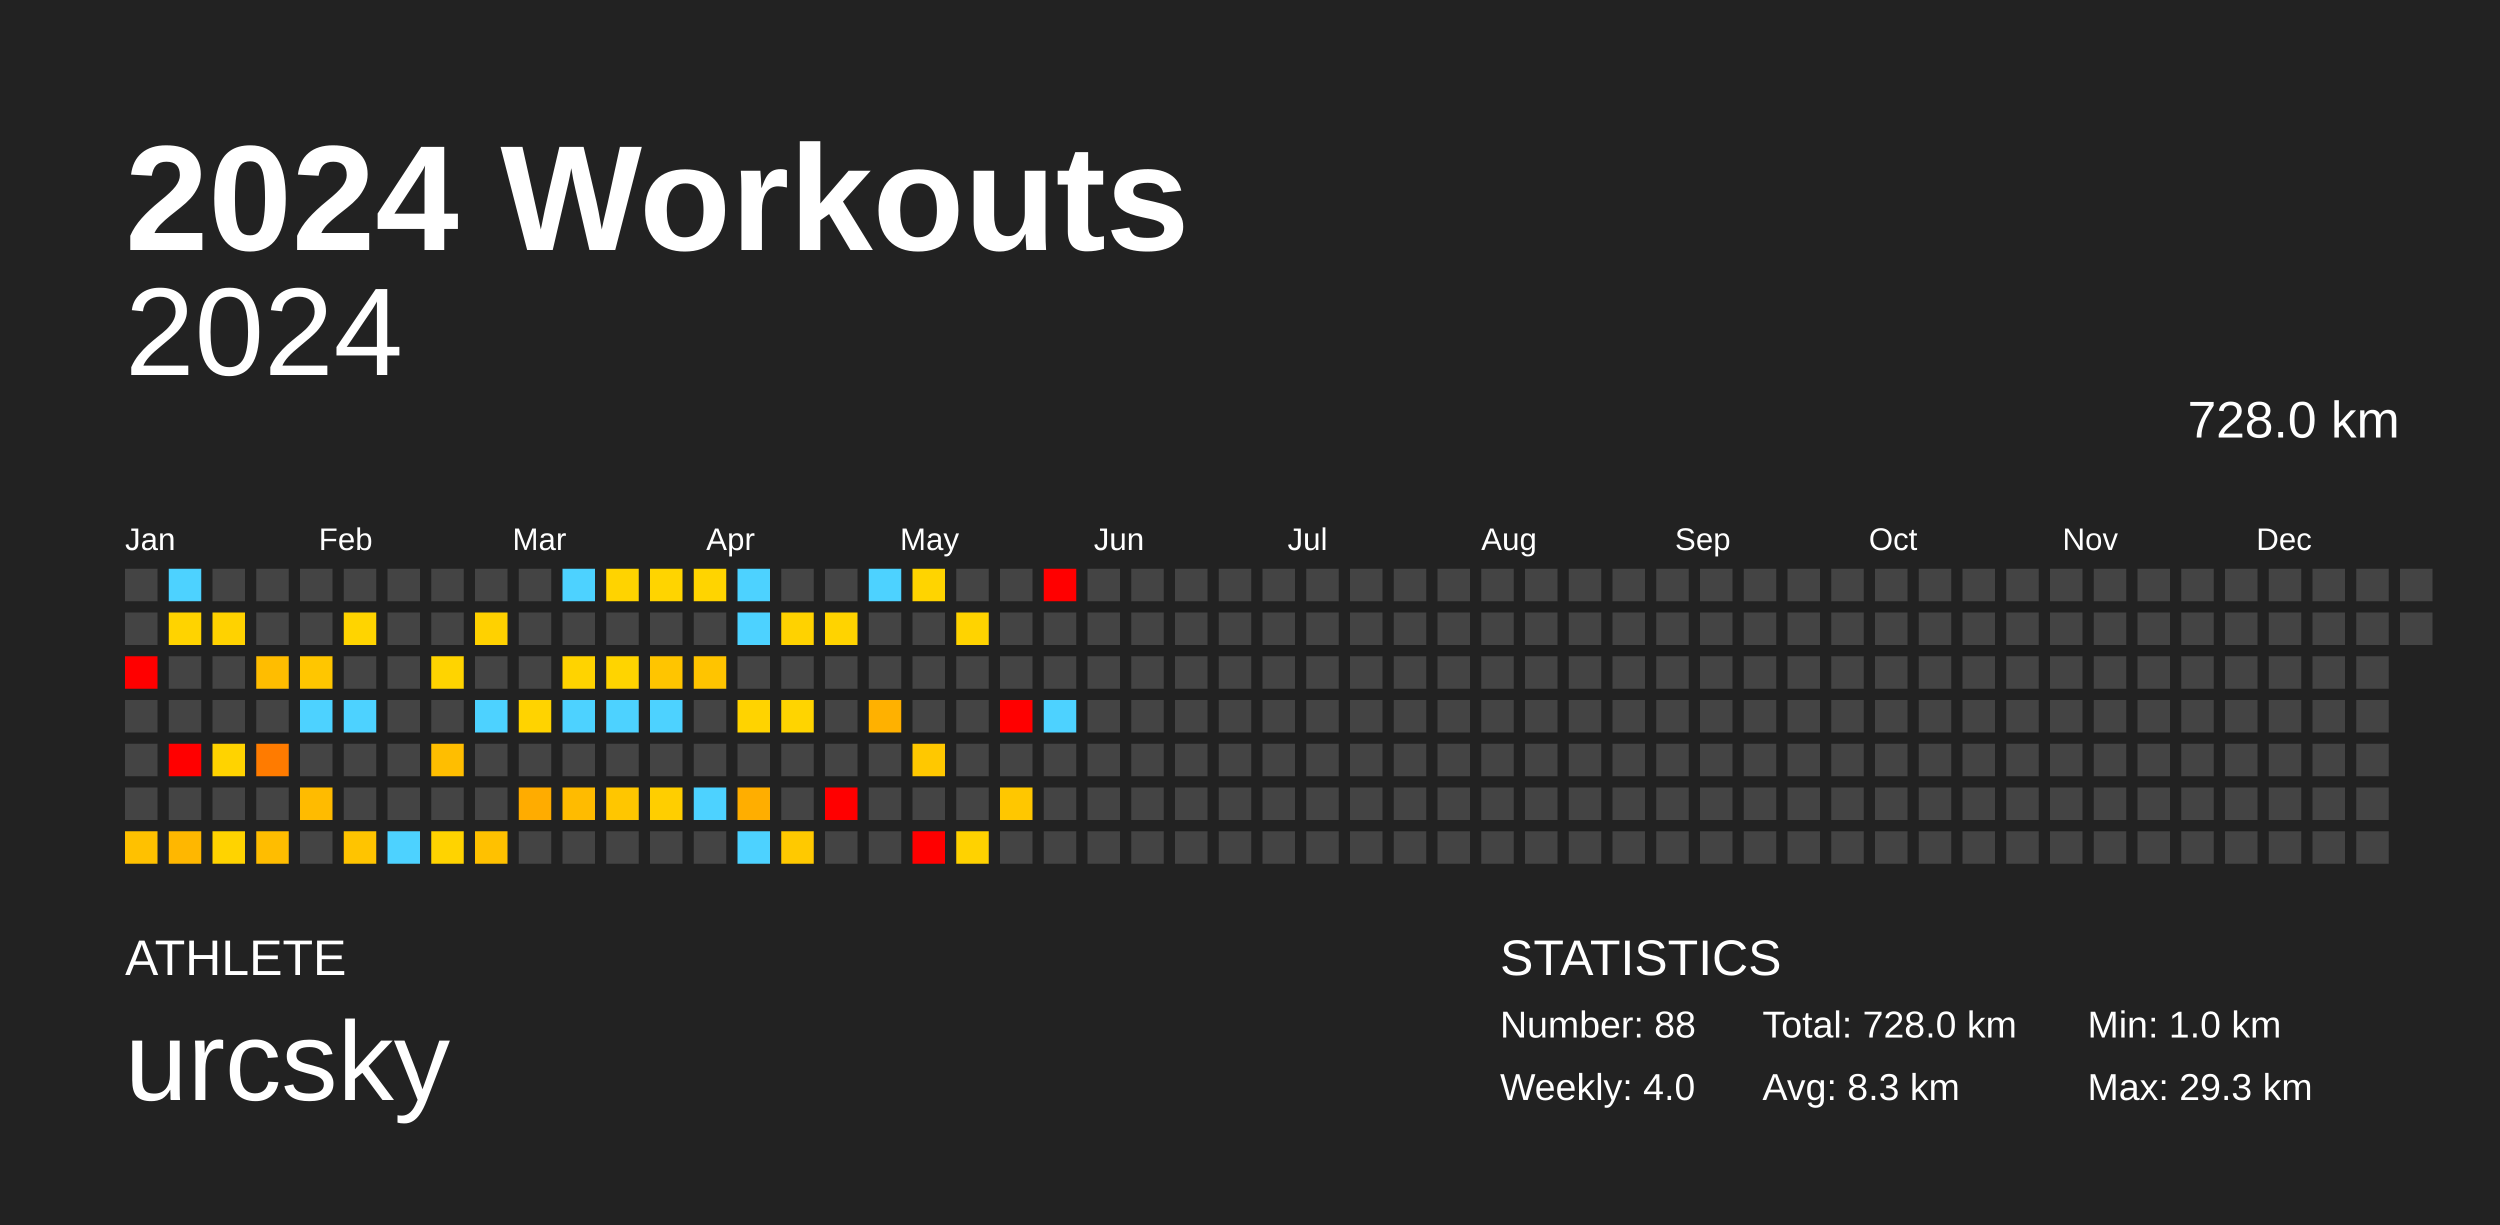
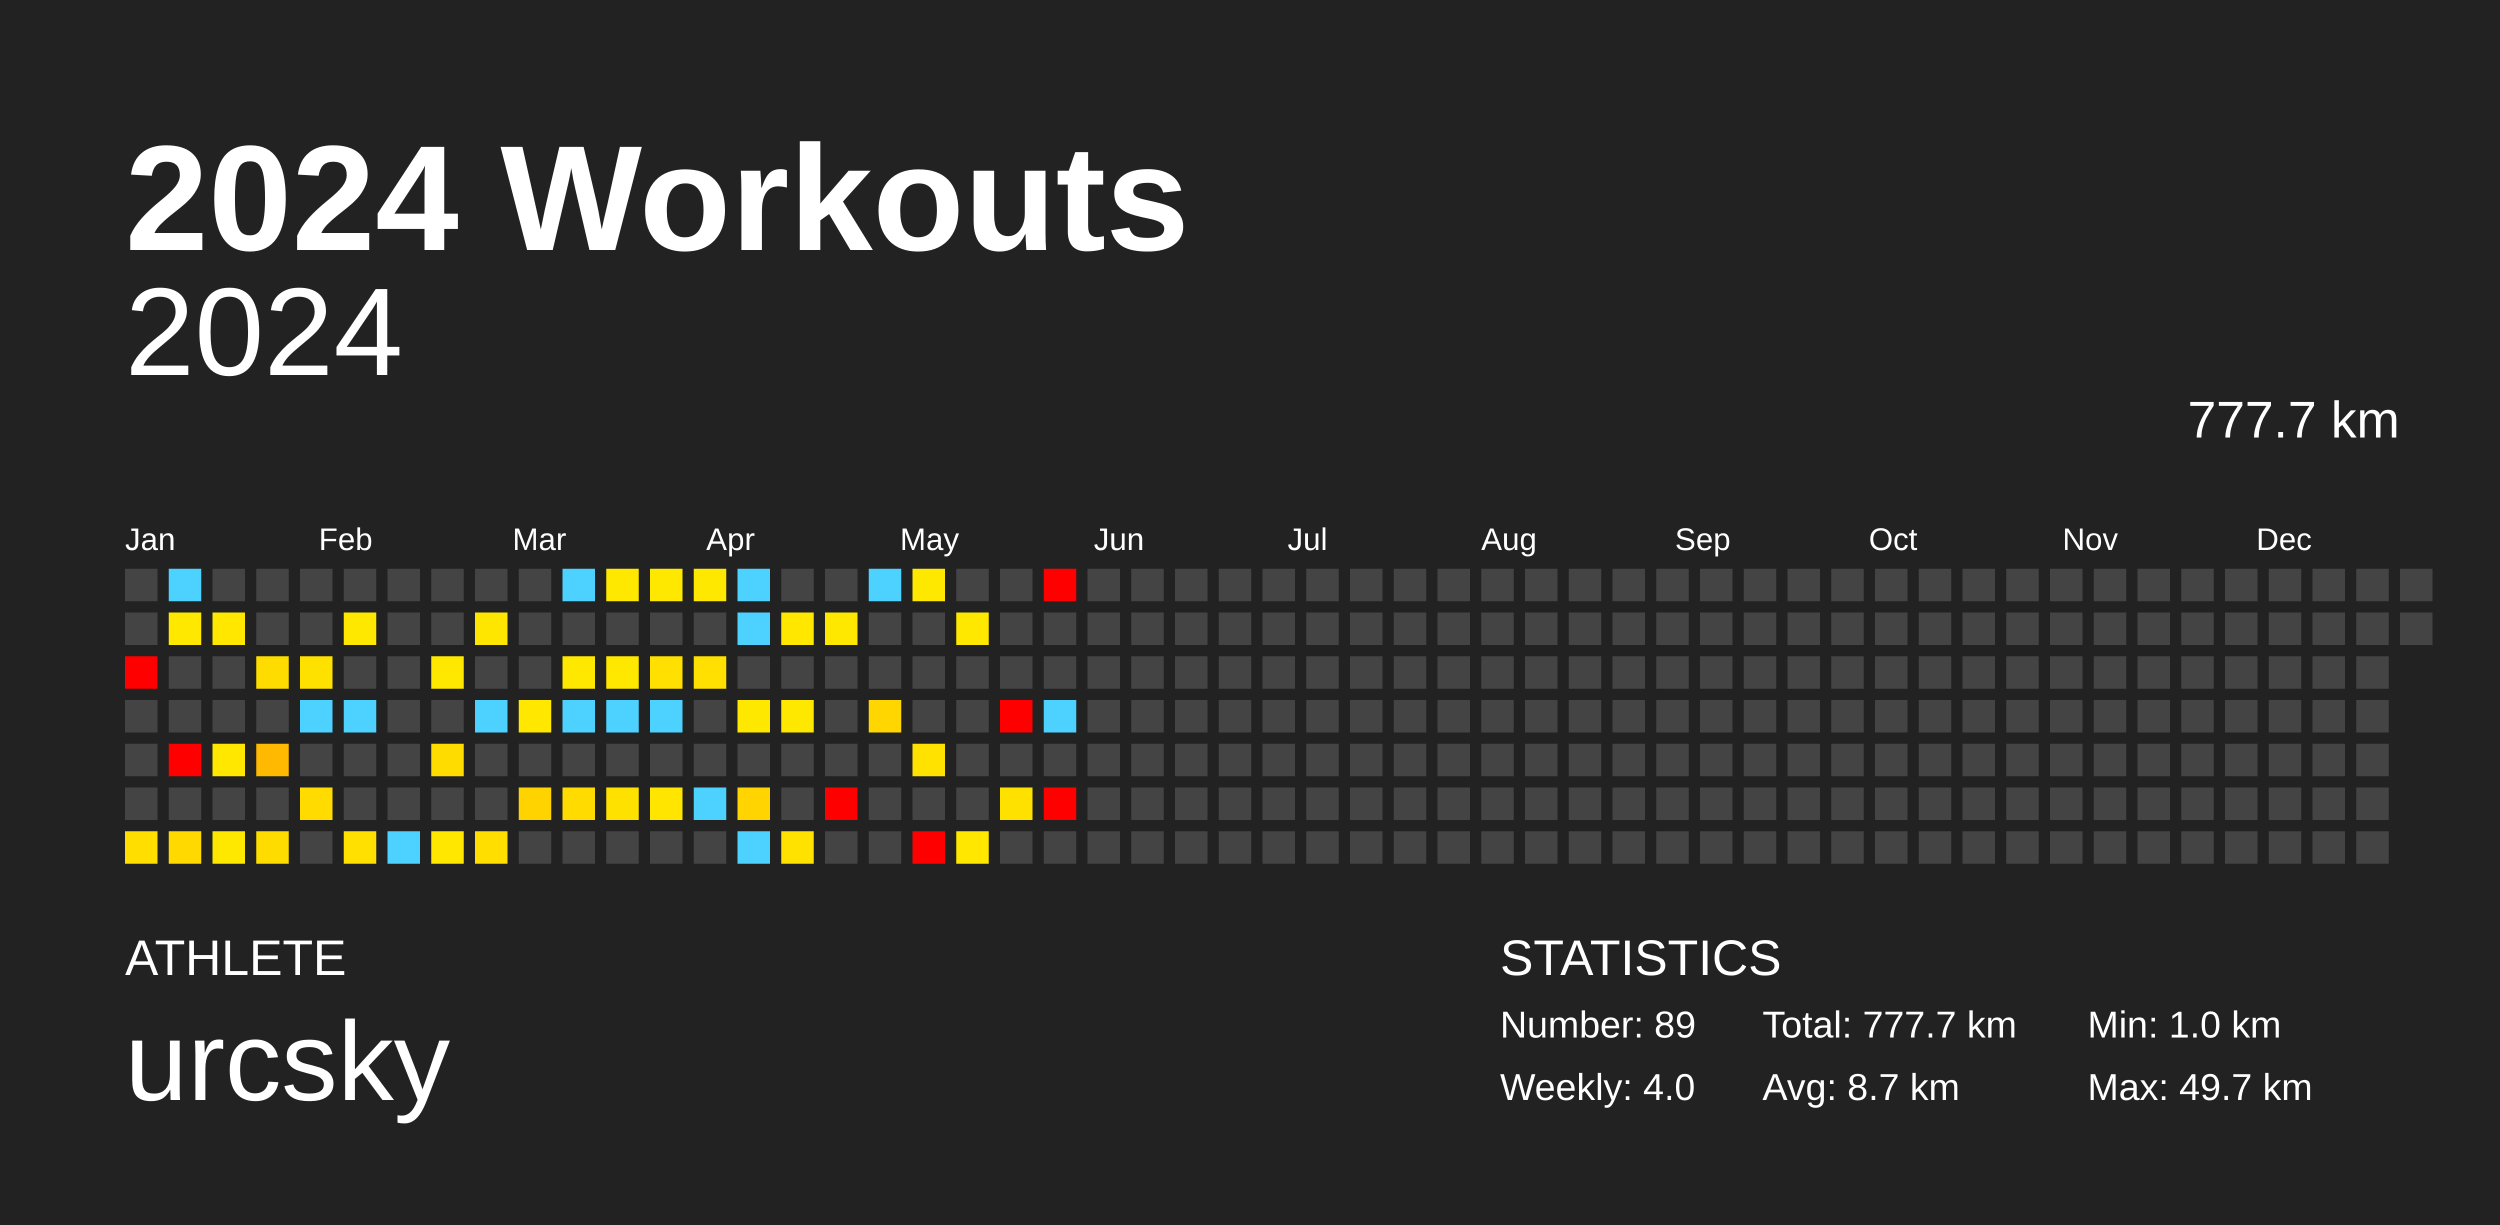
<svg xmlns="http://www.w3.org/2000/svg" baseProfile="full" height="98mm" version="1.1" viewBox="0,0,200,98" width="200mm">
  <defs />
  <rect fill="#222222" height="98" width="200" x="0" y="0" />
  <text fill="#FFFFFF" style="font-size:12px; font-family:Arial; font-weight:bold;" x="10" y="20">2024 Workouts</text>
  <text fill="#FFFFFF" style="font-size:4px; font-family:Arial" x="10" y="78">ATHLETE</text>
  <text fill="#FFFFFF" style="font-size:9px; font-family:Arial" x="10" y="88">urcsky</text>
  <text fill="#FFFFFF" style="font-size:4px; font-family:Arial" x="120" y="78">STATISTICS</text>
-   <text fill="#FFFFFF" style="font-size:3px; font-family:Arial" x="120" y="83">Number: 88</text>
+   <text fill="#FFFFFF" style="font-size:3px; font-family:Arial" x="120" y="83">Number: 89</text>
  <text fill="#FFFFFF" style="font-size:3px; font-family:Arial" x="120" y="88">Weekly: 4.0</text>
-   <text fill="#FFFFFF" style="font-size:3px; font-family:Arial" x="141" y="83">Total: 728.0 km</text>
-   <text fill="#FFFFFF" style="font-size:3px; font-family:Arial" x="141" y="88">Avg: 8.3 km</text>
+   <text fill="#FFFFFF" style="font-size:3px; font-family:Arial" x="141" y="83">Total: 777.7 km</text>
+   <text fill="#FFFFFF" style="font-size:3px; font-family:Arial" x="141" y="88">Avg: 8.7 km</text>
  <text fill="#FFFFFF" style="font-size:3px; font-family:Arial" x="167" y="83">Min: 1.0 km</text>
-   <text fill="#FFFFFF" style="font-size:3px; font-family:Arial" x="167" y="88">Max: 29.3 km</text>
+   <text fill="#FFFFFF" style="font-size:3px; font-family:Arial" x="167" y="88">Max: 49.7 km</text>
  <text alignment-baseline="hanging" fill="#FFFFFF" style="font-size:10.0px; font-family:Arial;" x="10" y="30">2024</text>
-   <text alignment-baseline="hanging" fill="#FFFFFF" style="font-size:4.125px; font-family:Arial;" x="175" y="35">728.0 km</text>
+   <text alignment-baseline="hanging" fill="#FFFFFF" style="font-size:4.125px; font-family:Arial;" x="175" y="35">777.7 km</text>
  <text fill="#FFFFFF" style="font-size:2.5px; font-family:Arial" x="10.0" y="44">Jan</text>
  <text fill="#FFFFFF" style="font-size:2.5px; font-family:Arial" x="25.5" y="44">Feb</text>
  <text fill="#FFFFFF" style="font-size:2.5px; font-family:Arial" x="41.0" y="44">Mar</text>
  <text fill="#FFFFFF" style="font-size:2.5px; font-family:Arial" x="56.5" y="44">Apr</text>
  <text fill="#FFFFFF" style="font-size:2.5px; font-family:Arial" x="72.0" y="44">May</text>
  <text fill="#FFFFFF" style="font-size:2.5px; font-family:Arial" x="87.5" y="44">Jun</text>
  <text fill="#FFFFFF" style="font-size:2.5px; font-family:Arial" x="103.0" y="44">Jul</text>
  <text fill="#FFFFFF" style="font-size:2.5px; font-family:Arial" x="118.5" y="44">Aug</text>
  <text fill="#FFFFFF" style="font-size:2.5px; font-family:Arial" x="134.0" y="44">Sep</text>
  <text fill="#FFFFFF" style="font-size:2.5px; font-family:Arial" x="149.5" y="44">Oct</text>
  <text fill="#FFFFFF" style="font-size:2.5px; font-family:Arial" x="165.0" y="44">Nov</text>
  <text fill="#FFFFFF" style="font-size:2.5px; font-family:Arial" x="180.5" y="44">Dec</text>
  <rect fill="#444444" height="2.6" width="2.6" x="10.0" y="45.5" />
  <rect fill="#444444" height="2.6" width="2.6" x="10.0" y="49.0" />
  <rect fill="red" height="2.6" width="2.6" x="10.0" y="52.5" />
  <rect fill="#444444" height="2.6" width="2.6" x="10.0" y="56.0" />
  <rect fill="#444444" height="2.6" width="2.6" x="10.0" y="59.5" />
  <rect fill="#444444" height="2.6" width="2.6" x="10.0" y="63.0" />
-   <rect fill="#ffc100" height="2.6" width="2.6" x="10.0" y="66.5" />
+   <rect fill="#ffde00" height="2.6" width="2.6" x="10.0" y="66.5" />
  <rect fill="#4dd2ff" height="2.6" width="2.6" x="13.5" y="45.5" />
-   <rect fill="#ffd300" height="2.6" width="2.6" x="13.5" y="49.0" />
+   <rect fill="#ffe800" height="2.6" width="2.6" x="13.5" y="49.0" />
  <rect fill="#444444" height="2.6" width="2.6" x="13.5" y="52.5" />
  <rect fill="#444444" height="2.6" width="2.6" x="13.5" y="56.0" />
  <rect fill="red" height="2.6" width="2.6" x="13.5" y="59.5" />
  <rect fill="#444444" height="2.6" width="2.6" x="13.5" y="63.0" />
-   <rect fill="#ffb700" height="2.6" width="2.6" x="13.5" y="66.5" />
+   <rect fill="#ffd900" height="2.6" width="2.6" x="13.5" y="66.5" />
  <rect fill="#444444" height="2.6" width="2.6" x="17.0" y="45.5" />
-   <rect fill="#ffd200" height="2.6" width="2.6" x="17.0" y="49.0" />
+   <rect fill="#ffe700" height="2.6" width="2.6" x="17.0" y="49.0" />
  <rect fill="#444444" height="2.6" width="2.6" x="17.0" y="52.5" />
  <rect fill="#444444" height="2.6" width="2.6" x="17.0" y="56.0" />
-   <rect fill="#ffd300" height="2.6" width="2.6" x="17.0" y="59.5" />
+   <rect fill="#ffe700" height="2.6" width="2.6" x="17.0" y="59.5" />
  <rect fill="#444444" height="2.6" width="2.6" x="17.0" y="63.0" />
-   <rect fill="#ffd300" height="2.6" width="2.6" x="17.0" y="66.5" />
+   <rect fill="#ffe800" height="2.6" width="2.6" x="17.0" y="66.5" />
  <rect fill="#444444" height="2.6" width="2.6" x="20.5" y="45.5" />
  <rect fill="#444444" height="2.6" width="2.6" x="20.5" y="49.0" />
-   <rect fill="#ffbd00" height="2.6" width="2.6" x="20.5" y="52.5" />
+   <rect fill="#ffdc00" height="2.6" width="2.6" x="20.5" y="52.5" />
  <rect fill="#444444" height="2.6" width="2.6" x="20.5" y="56.0" />
-   <rect fill="#ff7b00" height="2.6" width="2.6" x="20.5" y="59.5" />
+   <rect fill="#ffb900" height="2.6" width="2.6" x="20.5" y="59.5" />
  <rect fill="#444444" height="2.6" width="2.6" x="20.5" y="63.0" />
-   <rect fill="#ffbd00" height="2.6" width="2.6" x="20.5" y="66.5" />
+   <rect fill="#ffdc00" height="2.6" width="2.6" x="20.5" y="66.5" />
  <rect fill="#444444" height="2.6" width="2.6" x="24.0" y="45.5" />
  <rect fill="#444444" height="2.6" width="2.6" x="24.0" y="49.0" />
-   <rect fill="#ffc600" height="2.6" width="2.6" x="24.0" y="52.5" />
+   <rect fill="#ffe100" height="2.6" width="2.6" x="24.0" y="52.5" />
  <rect fill="#4dd2ff" height="2.6" width="2.6" x="24.0" y="56.0" />
  <rect fill="#444444" height="2.6" width="2.6" x="24.0" y="59.5" />
-   <rect fill="#ffbb00" height="2.6" width="2.6" x="24.0" y="63.0" />
+   <rect fill="#ffdb00" height="2.6" width="2.6" x="24.0" y="63.0" />
  <rect fill="#444444" height="2.6" width="2.6" x="24.0" y="66.5" />
  <rect fill="#444444" height="2.6" width="2.6" x="27.5" y="45.5" />
-   <rect fill="#ffd400" height="2.6" width="2.6" x="27.5" y="49.0" />
+   <rect fill="#ffe800" height="2.6" width="2.6" x="27.5" y="49.0" />
  <rect fill="#444444" height="2.6" width="2.6" x="27.5" y="52.5" />
  <rect fill="#4dd2ff" height="2.6" width="2.6" x="27.5" y="56.0" />
  <rect fill="#444444" height="2.6" width="2.6" x="27.5" y="59.5" />
  <rect fill="#444444" height="2.6" width="2.6" x="27.5" y="63.0" />
-   <rect fill="#ffc400" height="2.6" width="2.6" x="27.5" y="66.5" />
+   <rect fill="#ffe000" height="2.6" width="2.6" x="27.5" y="66.5" />
  <rect fill="#444444" height="2.6" width="2.6" x="31.0" y="45.5" />
  <rect fill="#444444" height="2.6" width="2.6" x="31.0" y="49.0" />
  <rect fill="#444444" height="2.6" width="2.6" x="31.0" y="52.5" />
  <rect fill="#444444" height="2.6" width="2.6" x="31.0" y="56.0" />
  <rect fill="#444444" height="2.6" width="2.6" x="31.0" y="59.5" />
  <rect fill="#444444" height="2.6" width="2.6" x="31.0" y="63.0" />
  <rect fill="#4dd2ff" height="2.6" width="2.6" x="31.0" y="66.5" />
  <rect fill="#444444" height="2.6" width="2.6" x="34.5" y="45.5" />
  <rect fill="#444444" height="2.6" width="2.6" x="34.5" y="49.0" />
-   <rect fill="#ffd400" height="2.6" width="2.6" x="34.5" y="52.5" />
+   <rect fill="#ffe800" height="2.6" width="2.6" x="34.5" y="52.5" />
  <rect fill="#444444" height="2.6" width="2.6" x="34.5" y="56.0" />
-   <rect fill="#ffbe00" height="2.6" width="2.6" x="34.5" y="59.5" />
+   <rect fill="#ffdc00" height="2.6" width="2.6" x="34.5" y="59.5" />
  <rect fill="#444444" height="2.6" width="2.6" x="34.5" y="63.0" />
-   <rect fill="#ffd300" height="2.6" width="2.6" x="34.5" y="66.5" />
+   <rect fill="#ffe700" height="2.6" width="2.6" x="34.5" y="66.5" />
  <rect fill="#444444" height="2.6" width="2.6" x="38.0" y="45.5" />
-   <rect fill="#ffd100" height="2.6" width="2.6" x="38.0" y="49.0" />
+   <rect fill="#ffe600" height="2.6" width="2.6" x="38.0" y="49.0" />
  <rect fill="#444444" height="2.6" width="2.6" x="38.0" y="52.5" />
  <rect fill="#4dd2ff" height="2.6" width="2.6" x="38.0" y="56.0" />
  <rect fill="#444444" height="2.6" width="2.6" x="38.0" y="59.5" />
  <rect fill="#444444" height="2.6" width="2.6" x="38.0" y="63.0" />
-   <rect fill="#ffc100" height="2.6" width="2.6" x="38.0" y="66.5" />
+   <rect fill="#ffde00" height="2.6" width="2.6" x="38.0" y="66.5" />
  <rect fill="#444444" height="2.6" width="2.6" x="41.5" y="45.5" />
  <rect fill="#444444" height="2.6" width="2.6" x="41.5" y="49.0" />
  <rect fill="#444444" height="2.6" width="2.6" x="41.5" y="52.5" />
-   <rect fill="#ffd300" height="2.6" width="2.6" x="41.5" y="56.0" />
+   <rect fill="#ffe700" height="2.6" width="2.6" x="41.5" y="56.0" />
  <rect fill="#444444" height="2.6" width="2.6" x="41.5" y="59.5" />
-   <rect fill="#ffac00" height="2.6" width="2.6" x="41.5" y="63.0" />
+   <rect fill="#ffd300" height="2.6" width="2.6" x="41.5" y="63.0" />
  <rect fill="#444444" height="2.6" width="2.6" x="41.5" y="66.5" />
  <rect fill="#4dd2ff" height="2.6" width="2.6" x="45.0" y="45.5" />
  <rect fill="#444444" height="2.6" width="2.6" x="45.0" y="49.0" />
-   <rect fill="#ffd300" height="2.6" width="2.6" x="45.0" y="52.5" />
+   <rect fill="#ffe800" height="2.6" width="2.6" x="45.0" y="52.5" />
  <rect fill="#4dd2ff" height="2.6" width="2.6" x="45.0" y="56.0" />
  <rect fill="#444444" height="2.6" width="2.6" x="45.0" y="59.5" />
-   <rect fill="#ffbb00" height="2.6" width="2.6" x="45.0" y="63.0" />
+   <rect fill="#ffdb00" height="2.6" width="2.6" x="45.0" y="63.0" />
  <rect fill="#444444" height="2.6" width="2.6" x="45.0" y="66.5" />
-   <rect fill="#ffd300" height="2.6" width="2.6" x="48.5" y="45.5" />
+   <rect fill="#ffe800" height="2.6" width="2.6" x="48.5" y="45.5" />
  <rect fill="#444444" height="2.6" width="2.6" x="48.5" y="49.0" />
-   <rect fill="#ffd400" height="2.6" width="2.6" x="48.5" y="52.5" />
+   <rect fill="#ffe800" height="2.6" width="2.6" x="48.5" y="52.5" />
  <rect fill="#4dd2ff" height="2.6" width="2.6" x="48.5" y="56.0" />
  <rect fill="#444444" height="2.6" width="2.6" x="48.5" y="59.5" />
-   <rect fill="#ffc600" height="2.6" width="2.6" x="48.5" y="63.0" />
+   <rect fill="#ffe100" height="2.6" width="2.6" x="48.5" y="63.0" />
  <rect fill="#444444" height="2.6" width="2.6" x="48.5" y="66.5" />
-   <rect fill="#ffd400" height="2.6" width="2.6" x="52.0" y="45.5" />
+   <rect fill="#ffe800" height="2.6" width="2.6" x="52.0" y="45.5" />
  <rect fill="#444444" height="2.6" width="2.6" x="52.0" y="49.0" />
-   <rect fill="#ffc500" height="2.6" width="2.6" x="52.0" y="52.5" />
+   <rect fill="#ffe000" height="2.6" width="2.6" x="52.0" y="52.5" />
  <rect fill="#4dd2ff" height="2.6" width="2.6" x="52.0" y="56.0" />
  <rect fill="#444444" height="2.6" width="2.6" x="52.0" y="59.5" />
-   <rect fill="#ffce00" height="2.6" width="2.6" x="52.0" y="63.0" />
+   <rect fill="#ffe500" height="2.6" width="2.6" x="52.0" y="63.0" />
  <rect fill="#444444" height="2.6" width="2.6" x="52.0" y="66.5" />
-   <rect fill="#ffd400" height="2.6" width="2.6" x="55.5" y="45.5" />
+   <rect fill="#ffe800" height="2.6" width="2.6" x="55.5" y="45.5" />
  <rect fill="#444444" height="2.6" width="2.6" x="55.5" y="49.0" />
-   <rect fill="#ffc400" height="2.6" width="2.6" x="55.5" y="52.5" />
+   <rect fill="#ffe000" height="2.6" width="2.6" x="55.5" y="52.5" />
  <rect fill="#444444" height="2.6" width="2.6" x="55.5" y="56.0" />
  <rect fill="#444444" height="2.6" width="2.6" x="55.5" y="59.5" />
  <rect fill="#4dd2ff" height="2.6" width="2.6" x="55.5" y="63.0" />
  <rect fill="#444444" height="2.6" width="2.6" x="55.5" y="66.5" />
  <rect fill="#4dd2ff" height="2.6" width="2.6" x="59.0" y="45.5" />
  <rect fill="#4dd2ff" height="2.6" width="2.6" x="59.0" y="49.0" />
  <rect fill="#444444" height="2.6" width="2.6" x="59.0" y="52.5" />
-   <rect fill="#ffd300" height="2.6" width="2.6" x="59.0" y="56.0" />
+   <rect fill="#ffe800" height="2.6" width="2.6" x="59.0" y="56.0" />
  <rect fill="#444444" height="2.6" width="2.6" x="59.0" y="59.5" />
-   <rect fill="#ffae00" height="2.6" width="2.6" x="59.0" y="63.0" />
+   <rect fill="#ffd400" height="2.6" width="2.6" x="59.0" y="63.0" />
  <rect fill="#4dd2ff" height="2.6" width="2.6" x="59.0" y="66.5" />
  <rect fill="#444444" height="2.6" width="2.6" x="62.5" y="45.5" />
-   <rect fill="#ffd200" height="2.6" width="2.6" x="62.5" y="49.0" />
+   <rect fill="#ffe700" height="2.6" width="2.6" x="62.5" y="49.0" />
  <rect fill="#444444" height="2.6" width="2.6" x="62.5" y="52.5" />
-   <rect fill="#ffd400" height="2.6" width="2.6" x="62.5" y="56.0" />
+   <rect fill="#ffe800" height="2.6" width="2.6" x="62.5" y="56.0" />
  <rect fill="#444444" height="2.6" width="2.6" x="62.5" y="59.5" />
  <rect fill="#444444" height="2.6" width="2.6" x="62.5" y="63.0" />
-   <rect fill="#ffc900" height="2.6" width="2.6" x="62.5" y="66.5" />
+   <rect fill="#ffe200" height="2.6" width="2.6" x="62.5" y="66.5" />
  <rect fill="#444444" height="2.6" width="2.6" x="66.0" y="45.5" />
-   <rect fill="#ffd300" height="2.6" width="2.6" x="66.0" y="49.0" />
+   <rect fill="#ffe800" height="2.6" width="2.6" x="66.0" y="49.0" />
  <rect fill="#444444" height="2.6" width="2.6" x="66.0" y="52.5" />
  <rect fill="#444444" height="2.6" width="2.6" x="66.0" y="56.0" />
  <rect fill="#444444" height="2.6" width="2.6" x="66.0" y="59.5" />
  <rect fill="red" height="2.6" width="2.6" x="66.0" y="63.0" />
  <rect fill="#444444" height="2.6" width="2.6" x="66.0" y="66.5" />
  <rect fill="#4dd2ff" height="2.6" width="2.6" x="69.5" y="45.5" />
  <rect fill="#444444" height="2.6" width="2.6" x="69.5" y="49.0" />
  <rect fill="#444444" height="2.6" width="2.6" x="69.5" y="52.5" />
-   <rect fill="#ffb100" height="2.6" width="2.6" x="69.5" y="56.0" />
+   <rect fill="#ffd600" height="2.6" width="2.6" x="69.5" y="56.0" />
  <rect fill="#444444" height="2.6" width="2.6" x="69.5" y="59.5" />
  <rect fill="#444444" height="2.6" width="2.6" x="69.5" y="63.0" />
  <rect fill="#444444" height="2.6" width="2.6" x="69.5" y="66.5" />
-   <rect fill="#ffd400" height="2.6" width="2.6" x="73.0" y="45.5" />
+   <rect fill="#ffe800" height="2.6" width="2.6" x="73.0" y="45.5" />
  <rect fill="#444444" height="2.6" width="2.6" x="73.0" y="49.0" />
  <rect fill="#444444" height="2.6" width="2.6" x="73.0" y="52.5" />
  <rect fill="#444444" height="2.6" width="2.6" x="73.0" y="56.0" />
-   <rect fill="#ffc800" height="2.6" width="2.6" x="73.0" y="59.5" />
+   <rect fill="#ffe200" height="2.6" width="2.6" x="73.0" y="59.5" />
  <rect fill="#444444" height="2.6" width="2.6" x="73.0" y="63.0" />
  <rect fill="red" height="2.6" width="2.6" x="73.0" y="66.5" />
  <rect fill="#444444" height="2.6" width="2.6" x="76.5" y="45.5" />
-   <rect fill="#ffd300" height="2.6" width="2.6" x="76.5" y="49.0" />
+   <rect fill="#ffe800" height="2.6" width="2.6" x="76.5" y="49.0" />
  <rect fill="#444444" height="2.6" width="2.6" x="76.5" y="52.5" />
  <rect fill="#444444" height="2.6" width="2.6" x="76.5" y="56.0" />
  <rect fill="#444444" height="2.6" width="2.6" x="76.5" y="59.5" />
  <rect fill="#444444" height="2.6" width="2.6" x="76.5" y="63.0" />
-   <rect fill="#ffd200" height="2.6" width="2.6" x="76.5" y="66.5" />
+   <rect fill="#ffe700" height="2.6" width="2.6" x="76.5" y="66.5" />
  <rect fill="#444444" height="2.6" width="2.6" x="80.0" y="45.5" />
  <rect fill="#444444" height="2.6" width="2.6" x="80.0" y="49.0" />
  <rect fill="#444444" height="2.6" width="2.6" x="80.0" y="52.5" />
  <rect fill="red" height="2.6" width="2.6" x="80.0" y="56.0" />
  <rect fill="#444444" height="2.6" width="2.6" x="80.0" y="59.5" />
-   <rect fill="#ffc700" height="2.6" width="2.6" x="80.0" y="63.0" />
+   <rect fill="#ffe100" height="2.6" width="2.6" x="80.0" y="63.0" />
  <rect fill="#444444" height="2.6" width="2.6" x="80.0" y="66.5" />
  <rect fill="red" height="2.6" width="2.6" x="83.5" y="45.5" />
  <rect fill="#444444" height="2.6" width="2.6" x="83.5" y="49.0" />
  <rect fill="#444444" height="2.6" width="2.6" x="83.5" y="52.5" />
  <rect fill="#4dd2ff" height="2.6" width="2.6" x="83.5" y="56.0" />
  <rect fill="#444444" height="2.6" width="2.6" x="83.5" y="59.5" />
-   <rect fill="#444444" height="2.6" width="2.6" x="83.5" y="63.0" />
+   <rect fill="red" height="2.6" width="2.6" x="83.5" y="63.0" />
  <rect fill="#444444" height="2.6" width="2.6" x="83.5" y="66.5" />
  <rect fill="#444444" height="2.6" width="2.6" x="87.0" y="45.5" />
  <rect fill="#444444" height="2.6" width="2.6" x="87.0" y="49.0" />
  <rect fill="#444444" height="2.6" width="2.6" x="87.0" y="52.5" />
  <rect fill="#444444" height="2.6" width="2.6" x="87.0" y="56.0" />
  <rect fill="#444444" height="2.6" width="2.6" x="87.0" y="59.5" />
  <rect fill="#444444" height="2.6" width="2.6" x="87.0" y="63.0" />
  <rect fill="#444444" height="2.6" width="2.6" x="87.0" y="66.5" />
  <rect fill="#444444" height="2.6" width="2.6" x="90.5" y="45.5" />
  <rect fill="#444444" height="2.6" width="2.6" x="90.5" y="49.0" />
  <rect fill="#444444" height="2.6" width="2.6" x="90.5" y="52.5" />
  <rect fill="#444444" height="2.6" width="2.6" x="90.5" y="56.0" />
  <rect fill="#444444" height="2.6" width="2.6" x="90.5" y="59.5" />
  <rect fill="#444444" height="2.6" width="2.6" x="90.5" y="63.0" />
  <rect fill="#444444" height="2.6" width="2.6" x="90.5" y="66.5" />
  <rect fill="#444444" height="2.6" width="2.6" x="94.0" y="45.5" />
  <rect fill="#444444" height="2.6" width="2.6" x="94.0" y="49.0" />
  <rect fill="#444444" height="2.6" width="2.6" x="94.0" y="52.5" />
  <rect fill="#444444" height="2.6" width="2.6" x="94.0" y="56.0" />
  <rect fill="#444444" height="2.6" width="2.6" x="94.0" y="59.5" />
  <rect fill="#444444" height="2.6" width="2.6" x="94.0" y="63.0" />
  <rect fill="#444444" height="2.6" width="2.6" x="94.0" y="66.5" />
  <rect fill="#444444" height="2.6" width="2.6" x="97.5" y="45.5" />
  <rect fill="#444444" height="2.6" width="2.6" x="97.5" y="49.0" />
  <rect fill="#444444" height="2.6" width="2.6" x="97.5" y="52.5" />
  <rect fill="#444444" height="2.6" width="2.6" x="97.5" y="56.0" />
  <rect fill="#444444" height="2.6" width="2.6" x="97.5" y="59.5" />
  <rect fill="#444444" height="2.6" width="2.6" x="97.5" y="63.0" />
  <rect fill="#444444" height="2.6" width="2.6" x="97.5" y="66.5" />
  <rect fill="#444444" height="2.6" width="2.6" x="101.0" y="45.5" />
  <rect fill="#444444" height="2.6" width="2.6" x="101.0" y="49.0" />
  <rect fill="#444444" height="2.6" width="2.6" x="101.0" y="52.5" />
  <rect fill="#444444" height="2.6" width="2.6" x="101.0" y="56.0" />
  <rect fill="#444444" height="2.6" width="2.6" x="101.0" y="59.5" />
  <rect fill="#444444" height="2.6" width="2.6" x="101.0" y="63.0" />
  <rect fill="#444444" height="2.6" width="2.6" x="101.0" y="66.5" />
  <rect fill="#444444" height="2.6" width="2.6" x="104.5" y="45.5" />
  <rect fill="#444444" height="2.6" width="2.6" x="104.5" y="49.0" />
  <rect fill="#444444" height="2.6" width="2.6" x="104.5" y="52.5" />
  <rect fill="#444444" height="2.6" width="2.6" x="104.5" y="56.0" />
  <rect fill="#444444" height="2.6" width="2.6" x="104.5" y="59.5" />
  <rect fill="#444444" height="2.6" width="2.6" x="104.5" y="63.0" />
  <rect fill="#444444" height="2.6" width="2.6" x="104.5" y="66.5" />
  <rect fill="#444444" height="2.6" width="2.6" x="108.0" y="45.5" />
  <rect fill="#444444" height="2.6" width="2.6" x="108.0" y="49.0" />
  <rect fill="#444444" height="2.6" width="2.6" x="108.0" y="52.5" />
  <rect fill="#444444" height="2.6" width="2.6" x="108.0" y="56.0" />
  <rect fill="#444444" height="2.6" width="2.6" x="108.0" y="59.5" />
  <rect fill="#444444" height="2.6" width="2.6" x="108.0" y="63.0" />
  <rect fill="#444444" height="2.6" width="2.6" x="108.0" y="66.5" />
  <rect fill="#444444" height="2.6" width="2.6" x="111.5" y="45.5" />
  <rect fill="#444444" height="2.6" width="2.6" x="111.5" y="49.0" />
  <rect fill="#444444" height="2.6" width="2.6" x="111.5" y="52.5" />
  <rect fill="#444444" height="2.6" width="2.6" x="111.5" y="56.0" />
  <rect fill="#444444" height="2.6" width="2.6" x="111.5" y="59.5" />
  <rect fill="#444444" height="2.6" width="2.6" x="111.5" y="63.0" />
  <rect fill="#444444" height="2.6" width="2.6" x="111.5" y="66.5" />
  <rect fill="#444444" height="2.6" width="2.6" x="115.0" y="45.5" />
  <rect fill="#444444" height="2.6" width="2.6" x="115.0" y="49.0" />
  <rect fill="#444444" height="2.6" width="2.6" x="115.0" y="52.5" />
  <rect fill="#444444" height="2.6" width="2.6" x="115.0" y="56.0" />
  <rect fill="#444444" height="2.6" width="2.6" x="115.0" y="59.5" />
  <rect fill="#444444" height="2.6" width="2.6" x="115.0" y="63.0" />
  <rect fill="#444444" height="2.6" width="2.6" x="115.0" y="66.5" />
  <rect fill="#444444" height="2.6" width="2.6" x="118.5" y="45.5" />
  <rect fill="#444444" height="2.6" width="2.6" x="118.5" y="49.0" />
  <rect fill="#444444" height="2.6" width="2.6" x="118.5" y="52.5" />
  <rect fill="#444444" height="2.6" width="2.6" x="118.5" y="56.0" />
  <rect fill="#444444" height="2.6" width="2.6" x="118.5" y="59.5" />
  <rect fill="#444444" height="2.6" width="2.6" x="118.5" y="63.0" />
  <rect fill="#444444" height="2.6" width="2.6" x="118.5" y="66.5" />
  <rect fill="#444444" height="2.6" width="2.6" x="122.0" y="45.5" />
  <rect fill="#444444" height="2.6" width="2.6" x="122.0" y="49.0" />
  <rect fill="#444444" height="2.6" width="2.6" x="122.0" y="52.5" />
  <rect fill="#444444" height="2.6" width="2.6" x="122.0" y="56.0" />
  <rect fill="#444444" height="2.6" width="2.6" x="122.0" y="59.5" />
  <rect fill="#444444" height="2.6" width="2.6" x="122.0" y="63.0" />
  <rect fill="#444444" height="2.6" width="2.6" x="122.0" y="66.5" />
  <rect fill="#444444" height="2.6" width="2.6" x="125.5" y="45.5" />
  <rect fill="#444444" height="2.6" width="2.6" x="125.5" y="49.0" />
  <rect fill="#444444" height="2.6" width="2.6" x="125.5" y="52.5" />
  <rect fill="#444444" height="2.6" width="2.6" x="125.5" y="56.0" />
  <rect fill="#444444" height="2.6" width="2.6" x="125.5" y="59.5" />
  <rect fill="#444444" height="2.6" width="2.6" x="125.5" y="63.0" />
  <rect fill="#444444" height="2.6" width="2.6" x="125.5" y="66.5" />
  <rect fill="#444444" height="2.6" width="2.6" x="129.0" y="45.5" />
  <rect fill="#444444" height="2.6" width="2.6" x="129.0" y="49.0" />
  <rect fill="#444444" height="2.6" width="2.6" x="129.0" y="52.5" />
  <rect fill="#444444" height="2.6" width="2.6" x="129.0" y="56.0" />
  <rect fill="#444444" height="2.6" width="2.6" x="129.0" y="59.5" />
  <rect fill="#444444" height="2.6" width="2.6" x="129.0" y="63.0" />
  <rect fill="#444444" height="2.6" width="2.6" x="129.0" y="66.5" />
  <rect fill="#444444" height="2.6" width="2.6" x="132.5" y="45.5" />
  <rect fill="#444444" height="2.6" width="2.6" x="132.5" y="49.0" />
  <rect fill="#444444" height="2.6" width="2.6" x="132.5" y="52.5" />
  <rect fill="#444444" height="2.6" width="2.6" x="132.5" y="56.0" />
  <rect fill="#444444" height="2.6" width="2.6" x="132.5" y="59.5" />
  <rect fill="#444444" height="2.6" width="2.6" x="132.5" y="63.0" />
  <rect fill="#444444" height="2.6" width="2.6" x="132.5" y="66.5" />
  <rect fill="#444444" height="2.6" width="2.6" x="136.0" y="45.5" />
  <rect fill="#444444" height="2.6" width="2.6" x="136.0" y="49.0" />
  <rect fill="#444444" height="2.6" width="2.6" x="136.0" y="52.5" />
  <rect fill="#444444" height="2.6" width="2.6" x="136.0" y="56.0" />
  <rect fill="#444444" height="2.6" width="2.6" x="136.0" y="59.5" />
  <rect fill="#444444" height="2.6" width="2.6" x="136.0" y="63.0" />
  <rect fill="#444444" height="2.6" width="2.6" x="136.0" y="66.5" />
  <rect fill="#444444" height="2.6" width="2.6" x="139.5" y="45.5" />
  <rect fill="#444444" height="2.6" width="2.6" x="139.5" y="49.0" />
  <rect fill="#444444" height="2.6" width="2.6" x="139.5" y="52.5" />
  <rect fill="#444444" height="2.6" width="2.6" x="139.5" y="56.0" />
  <rect fill="#444444" height="2.6" width="2.6" x="139.5" y="59.5" />
  <rect fill="#444444" height="2.6" width="2.6" x="139.5" y="63.0" />
  <rect fill="#444444" height="2.6" width="2.6" x="139.5" y="66.5" />
  <rect fill="#444444" height="2.6" width="2.6" x="143.0" y="45.5" />
  <rect fill="#444444" height="2.6" width="2.6" x="143.0" y="49.0" />
  <rect fill="#444444" height="2.6" width="2.6" x="143.0" y="52.5" />
  <rect fill="#444444" height="2.6" width="2.6" x="143.0" y="56.0" />
  <rect fill="#444444" height="2.6" width="2.6" x="143.0" y="59.5" />
  <rect fill="#444444" height="2.6" width="2.6" x="143.0" y="63.0" />
  <rect fill="#444444" height="2.6" width="2.6" x="143.0" y="66.5" />
  <rect fill="#444444" height="2.6" width="2.6" x="146.5" y="45.5" />
  <rect fill="#444444" height="2.6" width="2.6" x="146.5" y="49.0" />
  <rect fill="#444444" height="2.6" width="2.6" x="146.5" y="52.5" />
  <rect fill="#444444" height="2.6" width="2.6" x="146.5" y="56.0" />
  <rect fill="#444444" height="2.6" width="2.6" x="146.5" y="59.5" />
  <rect fill="#444444" height="2.6" width="2.6" x="146.5" y="63.0" />
  <rect fill="#444444" height="2.6" width="2.6" x="146.5" y="66.5" />
  <rect fill="#444444" height="2.6" width="2.6" x="150.0" y="45.5" />
  <rect fill="#444444" height="2.6" width="2.6" x="150.0" y="49.0" />
  <rect fill="#444444" height="2.6" width="2.6" x="150.0" y="52.5" />
  <rect fill="#444444" height="2.6" width="2.6" x="150.0" y="56.0" />
  <rect fill="#444444" height="2.6" width="2.6" x="150.0" y="59.5" />
  <rect fill="#444444" height="2.6" width="2.6" x="150.0" y="63.0" />
  <rect fill="#444444" height="2.6" width="2.6" x="150.0" y="66.5" />
  <rect fill="#444444" height="2.6" width="2.6" x="153.5" y="45.5" />
  <rect fill="#444444" height="2.6" width="2.6" x="153.5" y="49.0" />
  <rect fill="#444444" height="2.6" width="2.6" x="153.5" y="52.5" />
  <rect fill="#444444" height="2.6" width="2.6" x="153.5" y="56.0" />
  <rect fill="#444444" height="2.6" width="2.6" x="153.5" y="59.5" />
  <rect fill="#444444" height="2.6" width="2.6" x="153.5" y="63.0" />
  <rect fill="#444444" height="2.6" width="2.6" x="153.5" y="66.5" />
  <rect fill="#444444" height="2.6" width="2.6" x="157.0" y="45.5" />
  <rect fill="#444444" height="2.6" width="2.6" x="157.0" y="49.0" />
  <rect fill="#444444" height="2.6" width="2.6" x="157.0" y="52.5" />
  <rect fill="#444444" height="2.6" width="2.6" x="157.0" y="56.0" />
  <rect fill="#444444" height="2.6" width="2.6" x="157.0" y="59.5" />
  <rect fill="#444444" height="2.6" width="2.6" x="157.0" y="63.0" />
  <rect fill="#444444" height="2.6" width="2.6" x="157.0" y="66.5" />
  <rect fill="#444444" height="2.6" width="2.6" x="160.5" y="45.5" />
  <rect fill="#444444" height="2.6" width="2.6" x="160.5" y="49.0" />
  <rect fill="#444444" height="2.6" width="2.6" x="160.5" y="52.5" />
  <rect fill="#444444" height="2.6" width="2.6" x="160.5" y="56.0" />
  <rect fill="#444444" height="2.6" width="2.6" x="160.5" y="59.5" />
  <rect fill="#444444" height="2.6" width="2.6" x="160.5" y="63.0" />
  <rect fill="#444444" height="2.6" width="2.6" x="160.5" y="66.5" />
  <rect fill="#444444" height="2.6" width="2.6" x="164.0" y="45.5" />
  <rect fill="#444444" height="2.6" width="2.6" x="164.0" y="49.0" />
  <rect fill="#444444" height="2.6" width="2.6" x="164.0" y="52.5" />
  <rect fill="#444444" height="2.6" width="2.6" x="164.0" y="56.0" />
  <rect fill="#444444" height="2.6" width="2.6" x="164.0" y="59.5" />
  <rect fill="#444444" height="2.6" width="2.6" x="164.0" y="63.0" />
  <rect fill="#444444" height="2.6" width="2.6" x="164.0" y="66.5" />
  <rect fill="#444444" height="2.6" width="2.6" x="167.5" y="45.5" />
  <rect fill="#444444" height="2.6" width="2.6" x="167.5" y="49.0" />
  <rect fill="#444444" height="2.6" width="2.6" x="167.5" y="52.5" />
  <rect fill="#444444" height="2.6" width="2.6" x="167.5" y="56.0" />
  <rect fill="#444444" height="2.6" width="2.6" x="167.5" y="59.5" />
  <rect fill="#444444" height="2.6" width="2.6" x="167.5" y="63.0" />
  <rect fill="#444444" height="2.6" width="2.6" x="167.5" y="66.5" />
  <rect fill="#444444" height="2.6" width="2.6" x="171.0" y="45.5" />
  <rect fill="#444444" height="2.6" width="2.6" x="171.0" y="49.0" />
  <rect fill="#444444" height="2.6" width="2.6" x="171.0" y="52.5" />
  <rect fill="#444444" height="2.6" width="2.6" x="171.0" y="56.0" />
  <rect fill="#444444" height="2.6" width="2.6" x="171.0" y="59.5" />
  <rect fill="#444444" height="2.6" width="2.6" x="171.0" y="63.0" />
  <rect fill="#444444" height="2.6" width="2.6" x="171.0" y="66.5" />
  <rect fill="#444444" height="2.6" width="2.6" x="174.5" y="45.5" />
  <rect fill="#444444" height="2.6" width="2.6" x="174.5" y="49.0" />
  <rect fill="#444444" height="2.6" width="2.6" x="174.5" y="52.5" />
  <rect fill="#444444" height="2.6" width="2.6" x="174.5" y="56.0" />
  <rect fill="#444444" height="2.6" width="2.6" x="174.5" y="59.5" />
  <rect fill="#444444" height="2.6" width="2.6" x="174.5" y="63.0" />
  <rect fill="#444444" height="2.6" width="2.6" x="174.5" y="66.5" />
  <rect fill="#444444" height="2.6" width="2.6" x="178.0" y="45.5" />
  <rect fill="#444444" height="2.6" width="2.6" x="178.0" y="49.0" />
  <rect fill="#444444" height="2.6" width="2.6" x="178.0" y="52.5" />
  <rect fill="#444444" height="2.6" width="2.6" x="178.0" y="56.0" />
  <rect fill="#444444" height="2.6" width="2.6" x="178.0" y="59.5" />
  <rect fill="#444444" height="2.6" width="2.6" x="178.0" y="63.0" />
  <rect fill="#444444" height="2.6" width="2.6" x="178.0" y="66.5" />
  <rect fill="#444444" height="2.6" width="2.6" x="181.5" y="45.5" />
  <rect fill="#444444" height="2.6" width="2.6" x="181.5" y="49.0" />
  <rect fill="#444444" height="2.6" width="2.6" x="181.5" y="52.5" />
  <rect fill="#444444" height="2.6" width="2.6" x="181.5" y="56.0" />
  <rect fill="#444444" height="2.6" width="2.6" x="181.5" y="59.5" />
  <rect fill="#444444" height="2.6" width="2.6" x="181.5" y="63.0" />
  <rect fill="#444444" height="2.6" width="2.6" x="181.5" y="66.5" />
  <rect fill="#444444" height="2.6" width="2.6" x="185.0" y="45.5" />
  <rect fill="#444444" height="2.6" width="2.6" x="185.0" y="49.0" />
  <rect fill="#444444" height="2.6" width="2.6" x="185.0" y="52.5" />
  <rect fill="#444444" height="2.6" width="2.6" x="185.0" y="56.0" />
  <rect fill="#444444" height="2.6" width="2.6" x="185.0" y="59.5" />
  <rect fill="#444444" height="2.6" width="2.6" x="185.0" y="63.0" />
  <rect fill="#444444" height="2.6" width="2.6" x="185.0" y="66.5" />
  <rect fill="#444444" height="2.6" width="2.6" x="188.5" y="45.5" />
  <rect fill="#444444" height="2.6" width="2.6" x="188.5" y="49.0" />
  <rect fill="#444444" height="2.6" width="2.6" x="188.5" y="52.5" />
  <rect fill="#444444" height="2.6" width="2.6" x="188.5" y="56.0" />
  <rect fill="#444444" height="2.6" width="2.6" x="188.5" y="59.5" />
  <rect fill="#444444" height="2.6" width="2.6" x="188.5" y="63.0" />
  <rect fill="#444444" height="2.6" width="2.6" x="188.5" y="66.5" />
  <rect fill="#444444" height="2.6" width="2.6" x="192.0" y="45.5" />
  <rect fill="#444444" height="2.6" width="2.6" x="192.0" y="49.0" />
</svg>
